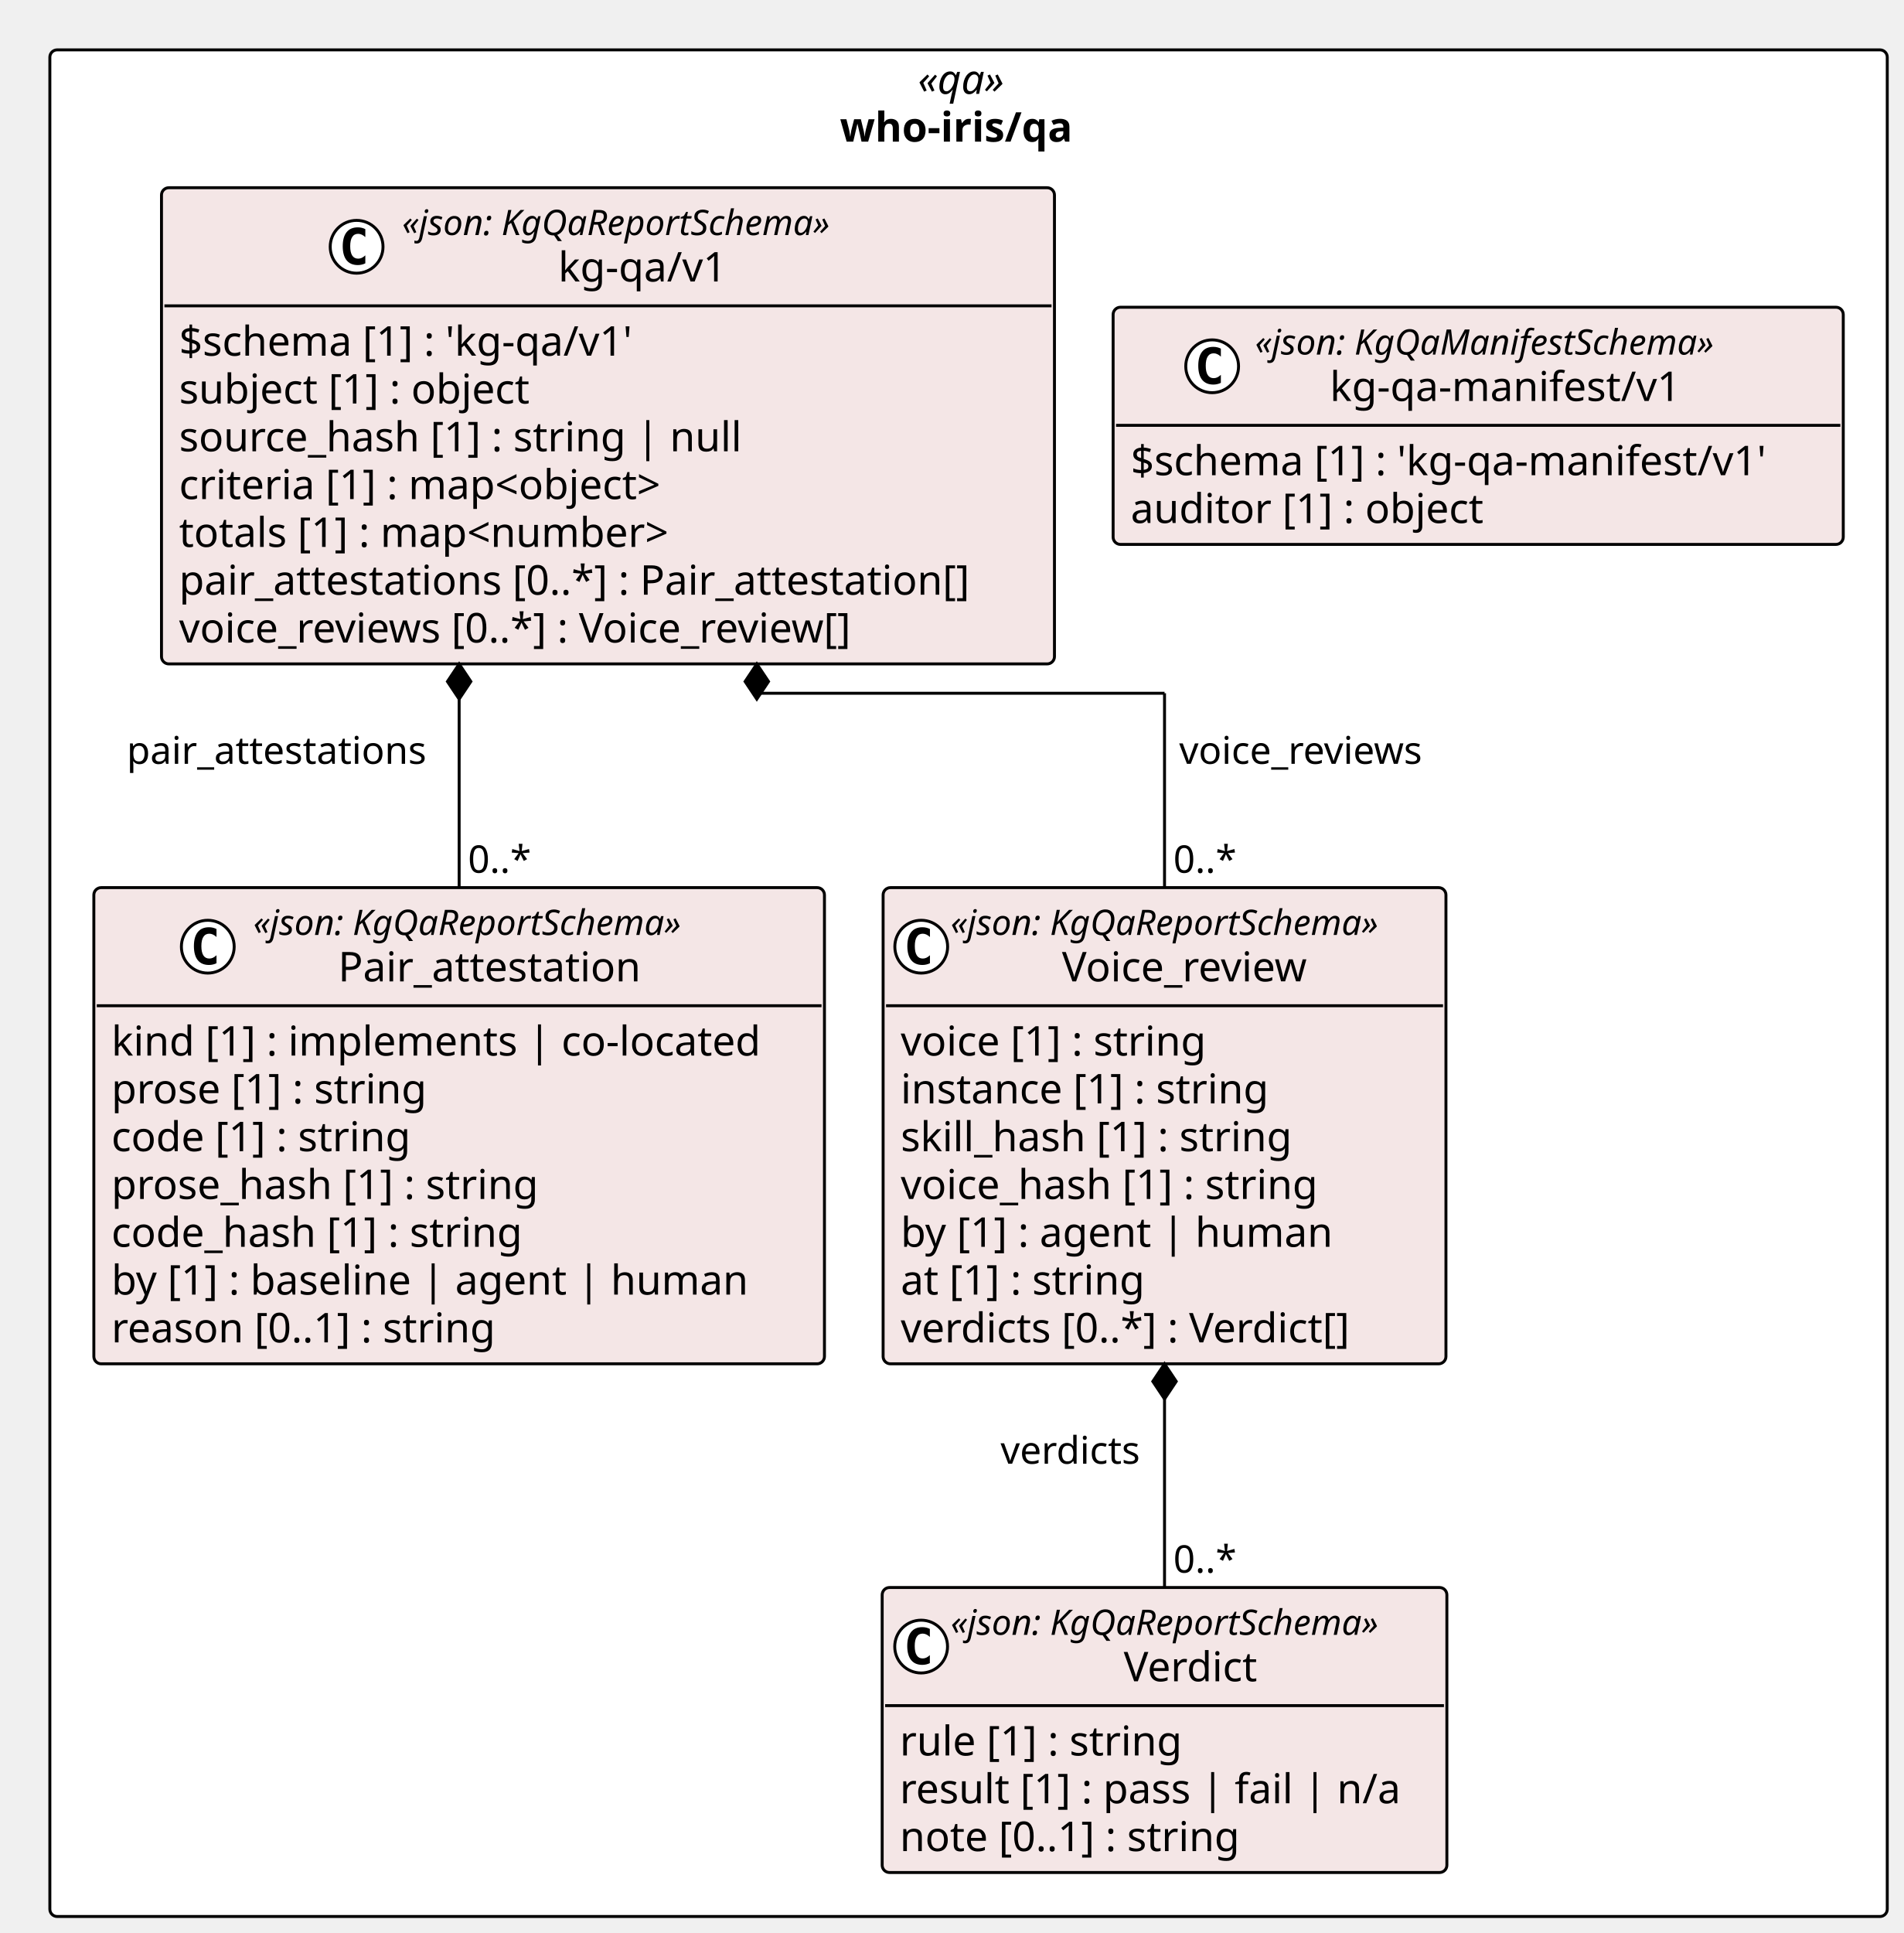
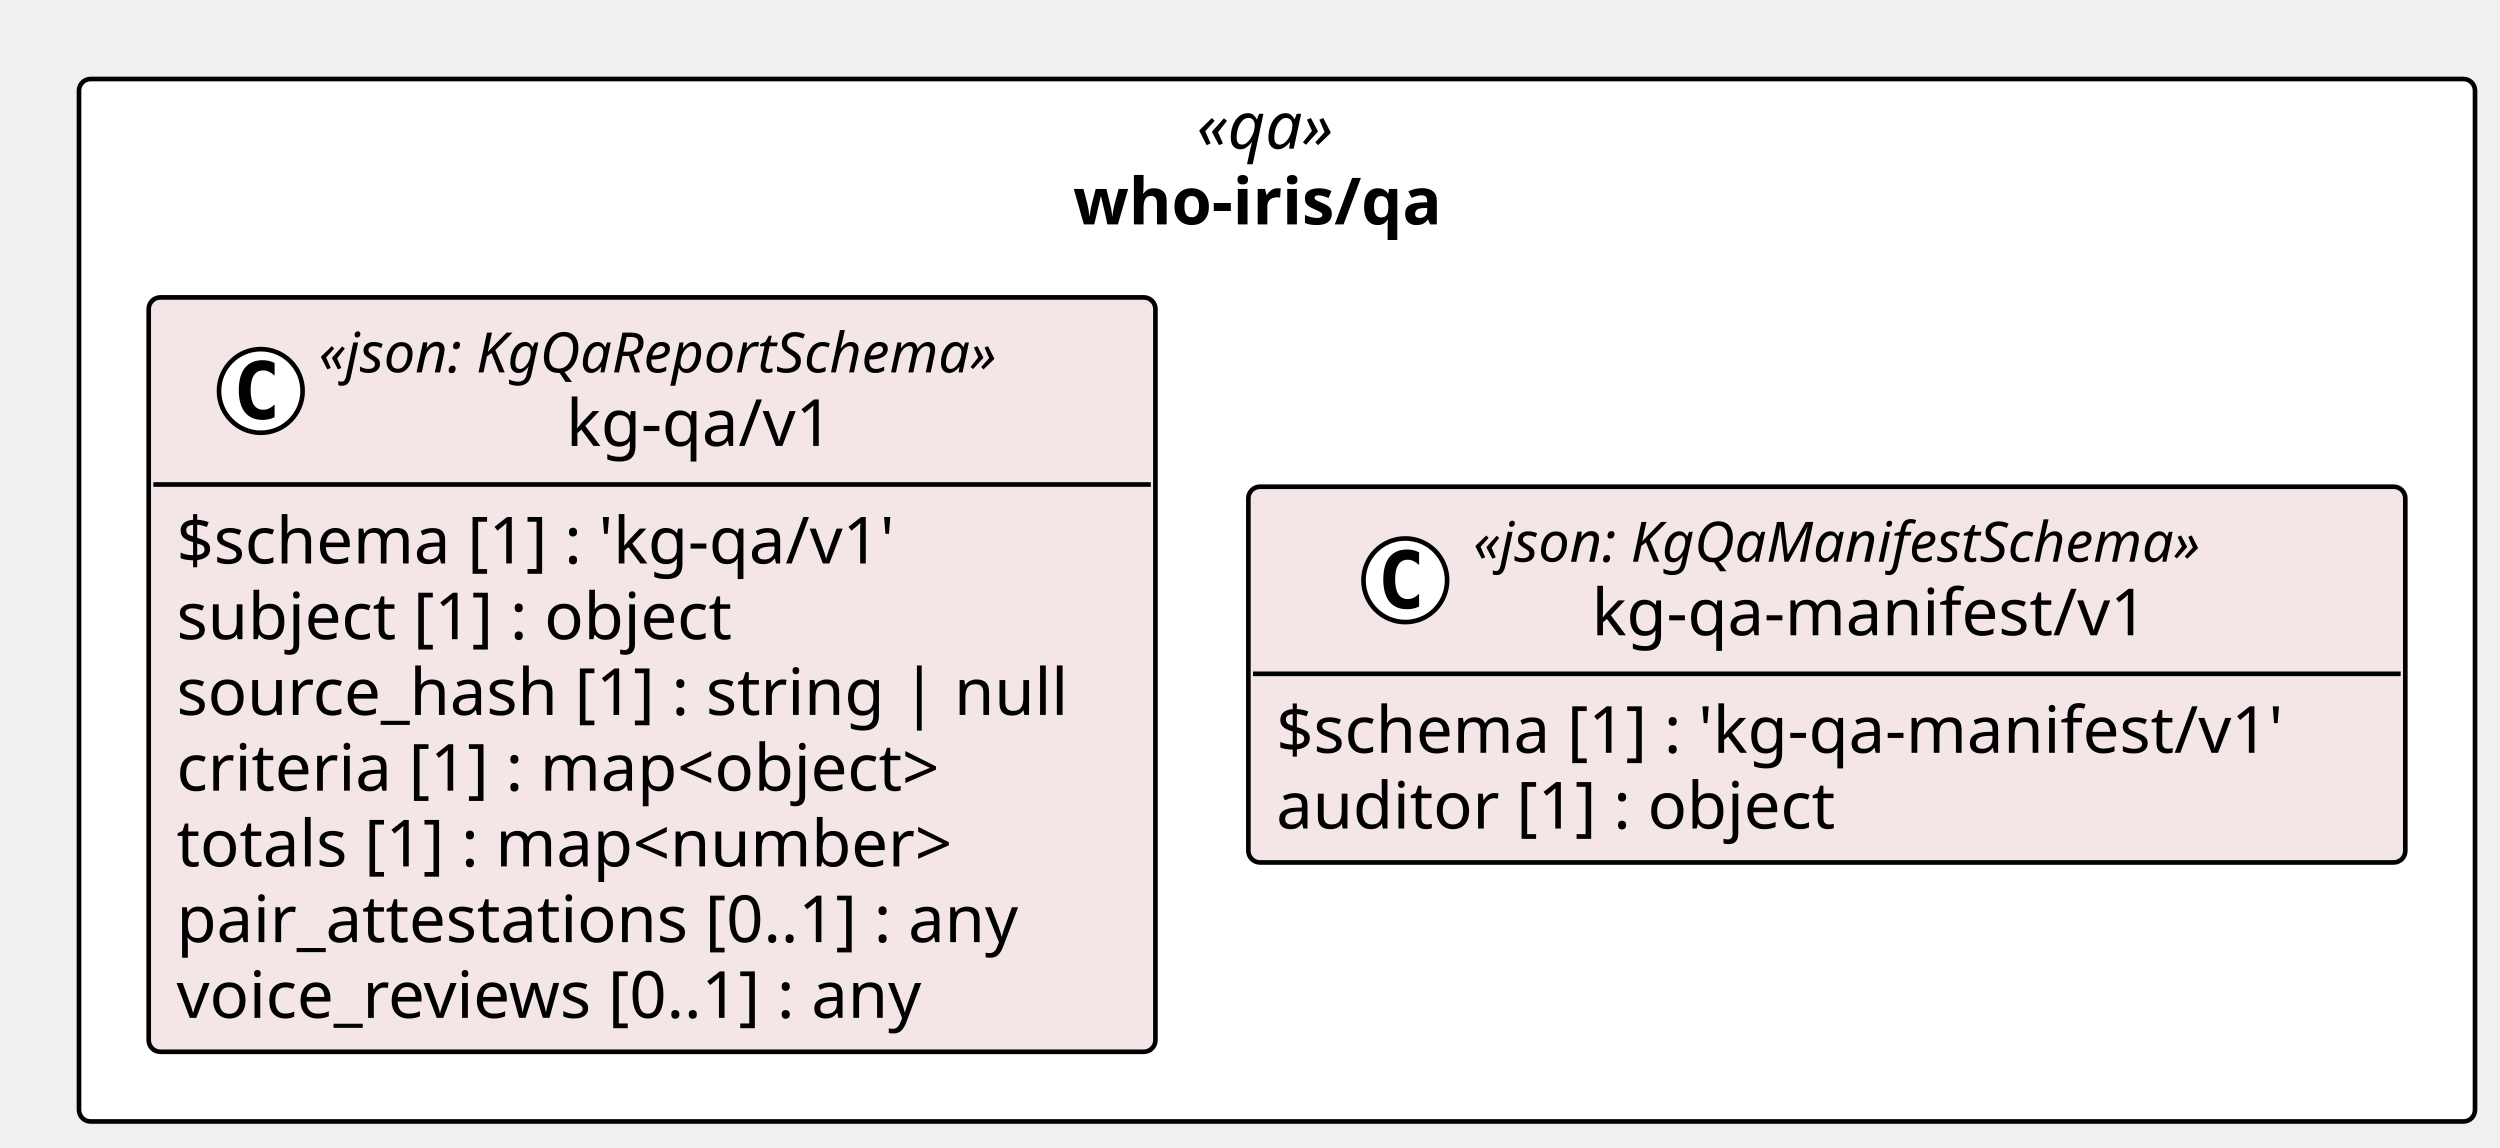
- <svg xmlns="http://www.w3.org/2000/svg" contentStyleType="text/css" height="659px" preserveAspectRatio="none" style="width:649px;height:659px;background:#FFFFFF;" version="1.1" viewBox="0 0 649 659" width="649px" zoomAndPan="magnify">
+ <svg xmlns="http://www.w3.org/2000/svg" contentStyleType="text/css" height="247px" preserveAspectRatio="none" style="width:538px;height:247px;background:#FFFFFF;" version="1.1" viewBox="0 0 538 247" width="538px" zoomAndPan="magnify">
  <defs />
  <g>
-     <rect fill="#FFFFFF" height="636.375" rx="2.5" ry="2.5" style="stroke:#000000;stroke-width:1.0;" width="626.538" x="17" y="17" />
-     <text fill="#000000" font-family="Verdana" font-size="14" font-style="italic" lengthAdjust="spacing" textLength="34.597" x="312.971" y="31.995">«qa»</text>
-     <text fill="#000000" font-family="Verdana" font-size="14" font-weight="bold" lengthAdjust="spacing" textLength="87.746" x="286.396" y="48.292">who-iris/qa</text>
-     <g id="elem_who_iris_qa_kg_qa_v1_Pair_attestation">
-       <rect codeLine="11" fill="#F4E6E6" height="162.344" id="who_iris_qa_kg_qa_v1_Pair_attestation" rx="2.5" ry="2.5" style="stroke:#000000;stroke-width:1.0;" width="249.132" x="32" y="302.609" />
-       <ellipse cx="70.854" cy="322.742" fill="#FFFFFF" rx="9" ry="9" style="stroke:#000000;stroke-width:1.0;" />
-       <path d="M73.823,328.383 Q73.245,328.68 72.604,328.82 Q71.963,328.977 71.26,328.977 Q68.76,328.977 67.432,327.336 Q66.12,325.68 66.12,322.555 Q66.12,319.43 67.432,317.773 Q68.76,316.117 71.26,316.117 Q71.963,316.117 72.604,316.273 Q73.26,316.43 73.823,316.727 L73.823,319.445 Q73.198,318.867 72.604,318.602 Q72.01,318.32 71.385,318.32 Q70.041,318.32 69.354,319.398 Q68.666,320.461 68.666,322.555 Q68.666,324.648 69.354,325.727 Q70.041,326.789 71.385,326.789 Q72.01,326.789 72.604,326.523 Q73.198,326.242 73.823,325.664 L73.823,328.383 Z " fill="#000000" />
-       <text fill="#000000" font-family="Verdana" font-size="12" font-style="italic" lengthAdjust="spacing" textLength="167.924" x="86.354" y="318.748">«json: KgQaReportSchema»</text>
-       <text fill="#000000" font-family="Verdana" font-size="14" lengthAdjust="spacing" textLength="110.018" x="115.307" y="334.573">Pair_attestation</text>
-       <line style="stroke:#000000;stroke-width:1.0;" x1="33" x2="280.132" y1="342.875" y2="342.875" />
-       <text fill="#000000" font-family="Verdana" font-size="14" lengthAdjust="spacing" textLength="237.132" x="38" y="359.87">kind [1] : implements | co-located</text>
-       <text fill="#000000" font-family="Verdana" font-size="14" lengthAdjust="spacing" textLength="117.202" x="38" y="376.167">prose [1] : string</text>
-       <text fill="#000000" font-family="Verdana" font-size="14" lengthAdjust="spacing" textLength="111.85" x="38" y="392.464">code [1] : string</text>
-       <text fill="#000000" font-family="Verdana" font-size="14" lengthAdjust="spacing" textLength="157.821" x="38" y="408.761">prose_hash [1] : string</text>
-       <text fill="#000000" font-family="Verdana" font-size="14" lengthAdjust="spacing" textLength="152.469" x="38" y="425.058">code_hash [1] : string</text>
-       <text fill="#000000" font-family="Verdana" font-size="14" lengthAdjust="spacing" textLength="230.221" x="38" y="441.354">by [1] : baseline | agent | human</text>
-       <text fill="#000000" font-family="Verdana" font-size="14" lengthAdjust="spacing" textLength="143.575" x="38" y="457.651">reason [0..1] : string</text>
-     </g>
-     <g id="elem_who_iris_qa_kg_qa_v1_Verdict">
-       <rect codeLine="20" fill="#F4E6E6" height="97.156" id="who_iris_qa_kg_qa_v1_Verdict" rx="2.5" ry="2.5" style="stroke:#000000;stroke-width:1.0;" width="192.558" x="300.815" y="541.219" />
-       <ellipse cx="314.1" cy="561.352" fill="#FFFFFF" rx="9" ry="9" style="stroke:#000000;stroke-width:1.0;" />
-       <path d="M317.069,566.992 Q316.491,567.289 315.85,567.43 Q315.209,567.586 314.506,567.586 Q312.006,567.586 310.678,565.945 Q309.366,564.289 309.366,561.164 Q309.366,558.039 310.678,556.383 Q312.006,554.727 314.506,554.727 Q315.209,554.727 315.85,554.883 Q316.506,555.039 317.069,555.336 L317.069,558.055 Q316.444,557.477 315.85,557.211 Q315.256,556.93 314.631,556.93 Q313.288,556.93 312.6,558.008 Q311.913,559.07 311.913,561.164 Q311.913,563.258 312.6,564.336 Q313.288,565.398 314.631,565.398 Q315.256,565.398 315.85,565.133 Q316.444,564.852 317.069,564.273 L317.069,566.992 Z " fill="#000000" />
-       <text fill="#000000" font-family="Verdana" font-size="12" font-style="italic" lengthAdjust="spacing" textLength="167.924" x="324.163" y="557.357">«json: KgQaReportSchema»</text>
-       <text fill="#000000" font-family="Verdana" font-size="14" lengthAdjust="spacing" textLength="49.909" x="383.171" y="573.183">Verdict</text>
-       <line style="stroke:#000000;stroke-width:1.0;" x1="301.815" x2="492.373" y1="581.484" y2="581.484" />
-       <text fill="#000000" font-family="Verdana" font-size="14" lengthAdjust="spacing" textLength="105.219" x="306.815" y="598.48">rule [1] : string</text>
-       <text fill="#000000" font-family="Verdana" font-size="14" lengthAdjust="spacing" textLength="180.558" x="306.815" y="614.776">result [1] : pass | fail | n/a</text>
-       <text fill="#000000" font-family="Verdana" font-size="14" lengthAdjust="spacing" textLength="127.436" x="306.815" y="631.073">note [0..1] : string</text>
-     </g>
-     <g id="elem_who_iris_qa_kg_qa_v1_Voice_review">
-       <rect codeLine="25" fill="#F4E6E6" height="162.344" id="who_iris_qa_kg_qa_v1_Voice_review" rx="2.5" ry="2.5" style="stroke:#000000;stroke-width:1.0;" width="191.924" x="301.132" y="302.609" />
-       <ellipse cx="314.132" cy="322.742" fill="#FFFFFF" rx="9" ry="9" style="stroke:#000000;stroke-width:1.0;" />
-       <path d="M317.101,328.383 Q316.522,328.68 315.882,328.82 Q315.241,328.977 314.538,328.977 Q312.038,328.977 310.71,327.336 Q309.397,325.68 309.397,322.555 Q309.397,319.43 310.71,317.773 Q312.038,316.117 314.538,316.117 Q315.241,316.117 315.882,316.273 Q316.538,316.43 317.101,316.727 L317.101,319.445 Q316.476,318.867 315.882,318.602 Q315.288,318.32 314.663,318.32 Q313.319,318.32 312.632,319.398 Q311.944,320.461 311.944,322.555 Q311.944,324.648 312.632,325.727 Q313.319,326.789 314.663,326.789 Q315.288,326.789 315.882,326.523 Q316.476,326.242 317.101,325.664 L317.101,328.383 Z " fill="#000000" />
-       <text fill="#000000" font-family="Verdana" font-size="12" font-style="italic" lengthAdjust="spacing" textLength="167.924" x="324.132" y="318.748">«json: KgQaReportSchema»</text>
-       <text fill="#000000" font-family="Verdana" font-size="14" lengthAdjust="spacing" textLength="91.95" x="362.119" y="334.573">Voice_review</text>
-       <line style="stroke:#000000;stroke-width:1.0;" x1="302.132" x2="492.056" y1="342.875" y2="342.875" />
-       <text fill="#000000" font-family="Verdana" font-size="14" lengthAdjust="spacing" textLength="115.138" x="307.132" y="359.87">voice [1] : string</text>
-       <text fill="#000000" font-family="Verdana" font-size="14" lengthAdjust="spacing" textLength="137.395" x="307.132" y="376.167">instance [1] : string</text>
-       <text fill="#000000" font-family="Verdana" font-size="14" lengthAdjust="spacing" textLength="145.776" x="307.132" y="392.464">skill_hash [1] : string</text>
-       <text fill="#000000" font-family="Verdana" font-size="14" lengthAdjust="spacing" textLength="155.757" x="307.132" y="408.761">voice_hash [1] : string</text>
-       <text fill="#000000" font-family="Verdana" font-size="14" lengthAdjust="spacing" textLength="157.965" x="307.132" y="425.058">by [1] : agent | human</text>
-       <text fill="#000000" font-family="Verdana" font-size="14" lengthAdjust="spacing" textLength="92.155" x="307.132" y="441.354">at [1] : string</text>
-       <text fill="#000000" font-family="Verdana" font-size="14" lengthAdjust="spacing" textLength="170.543" x="307.132" y="457.651">verdicts [0..*] : Verdict[]</text>
-     </g>
+     <rect fill="#FFFFFF" height="224.344" rx="2.5" ry="2.5" style="stroke:#000000;stroke-width:1.0;" width="515.622" x="17" y="17" />
+     <text fill="#000000" font-family="Verdana" font-size="14" font-style="italic" lengthAdjust="spacing" textLength="34.597" x="257.513" y="31.995">«qa»</text>
+     <text fill="#000000" font-family="Verdana" font-size="14" font-weight="bold" lengthAdjust="spacing" textLength="87.746" x="230.938" y="48.292">who-iris/qa</text>
    <g id="elem_who_iris_qa_kg_qa_v1_kg_qa_v1">
-       <rect codeLine="34" fill="#F4E6E6" height="162.344" id="who_iris_qa_kg_qa_v1_kg_qa_v1" rx="2.5" ry="2.5" style="stroke:#000000;stroke-width:1.0;" width="304.496" x="55.067" y="64" />
-       <ellipse cx="121.603" cy="84.133" fill="#FFFFFF" rx="9" ry="9" style="stroke:#000000;stroke-width:1.0;" />
-       <path d="M124.572,89.773 Q123.994,90.07 123.353,90.211 Q122.713,90.367 122.01,90.367 Q119.51,90.367 118.181,88.727 Q116.869,87.07 116.869,83.945 Q116.869,80.82 118.181,79.164 Q119.51,77.508 122.01,77.508 Q122.713,77.508 123.353,77.664 Q124.01,77.82 124.572,78.117 L124.572,80.836 Q123.947,80.258 123.353,79.992 Q122.76,79.711 122.135,79.711 Q120.791,79.711 120.103,80.789 Q119.416,81.852 119.416,83.945 Q119.416,86.039 120.103,87.117 Q120.791,88.18 122.135,88.18 Q122.76,88.18 123.353,87.914 Q123.947,87.633 124.572,87.055 L124.572,89.773 Z " fill="#000000" />
-       <text fill="#000000" font-family="Verdana" font-size="12" font-style="italic" lengthAdjust="spacing" textLength="167.924" x="137.103" y="80.139">«json: KgQaReportSchema»</text>
-       <text fill="#000000" font-family="Verdana" font-size="14" lengthAdjust="spacing" textLength="61.421" x="190.355" y="95.964">kg-qa/v1</text>
-       <line style="stroke:#000000;stroke-width:1.0;" x1="56.067" x2="358.563" y1="104.266" y2="104.266" />
-       <text fill="#000000" font-family="Verdana" font-size="14" lengthAdjust="spacing" textLength="170.618" x="61.067" y="121.261">$schema [1] : 'kg-qa/v1'</text>
-       <text fill="#000000" font-family="Verdana" font-size="14" lengthAdjust="spacing" textLength="131.783" x="61.067" y="137.558">subject [1] : object</text>
-       <text fill="#000000" font-family="Verdana" font-size="14" lengthAdjust="spacing" textLength="204.648" x="61.067" y="153.855">source_hash [1] : string | null</text>
-       <text fill="#000000" font-family="Verdana" font-size="14" lengthAdjust="spacing" textLength="185.274" x="61.067" y="170.151">criteria [1] : map&lt;object&gt;</text>
-       <text fill="#000000" font-family="Verdana" font-size="14" lengthAdjust="spacing" textLength="186.409" x="61.067" y="186.448">totals [1] : map&lt;number&gt;</text>
-       <text fill="#000000" font-family="Verdana" font-size="14" lengthAdjust="spacing" textLength="292.496" x="61.067" y="202.745">pair_attestations [0..*] : Pair_attestation[]</text>
-       <text fill="#000000" font-family="Verdana" font-size="14" lengthAdjust="spacing" textLength="254.625" x="61.067" y="219.042">voice_reviews [0..*] : Voice_review[]</text>
+       <rect codeLine="11" fill="#F4E6E6" height="162.344" id="who_iris_qa_kg_qa_v1_kg_qa_v1" rx="2.5" ry="2.5" style="stroke:#000000;stroke-width:1.0;" width="216.648" x="32" y="64" />
+       <ellipse cx="56.126" cy="84.133" fill="#FFFFFF" rx="9" ry="9" style="stroke:#000000;stroke-width:1.0;" />
+       <path d="M59.094,89.773 Q58.516,90.07 57.876,90.211 Q57.235,90.367 56.532,90.367 Q54.032,90.367 52.704,88.727 Q51.391,87.07 51.391,83.945 Q51.391,80.82 52.704,79.164 Q54.032,77.508 56.532,77.508 Q57.235,77.508 57.876,77.664 Q58.532,77.82 59.094,78.117 L59.094,80.836 Q58.469,80.258 57.876,79.992 Q57.282,79.711 56.657,79.711 Q55.313,79.711 54.626,80.789 Q53.938,81.852 53.938,83.945 Q53.938,86.039 54.626,87.117 Q55.313,88.18 56.657,88.18 Q57.282,88.18 57.876,87.914 Q58.469,87.633 59.094,87.055 L59.094,89.773 Z " fill="#000000" />
+       <text fill="#000000" font-family="Verdana" font-size="12" font-style="italic" lengthAdjust="spacing" textLength="167.924" x="68.598" y="80.139">«json: KgQaReportSchema»</text>
+       <text fill="#000000" font-family="Verdana" font-size="14" lengthAdjust="spacing" textLength="61.421" x="121.85" y="95.964">kg-qa/v1</text>
+       <line style="stroke:#000000;stroke-width:1.0;" x1="33" x2="247.648" y1="104.266" y2="104.266" />
+       <text fill="#000000" font-family="Verdana" font-size="14" lengthAdjust="spacing" textLength="170.618" x="38" y="121.261">$schema [1] : 'kg-qa/v1'</text>
+       <text fill="#000000" font-family="Verdana" font-size="14" lengthAdjust="spacing" textLength="131.783" x="38" y="137.558">subject [1] : object</text>
+       <text fill="#000000" font-family="Verdana" font-size="14" lengthAdjust="spacing" textLength="204.648" x="38" y="153.855">source_hash [1] : string | null</text>
+       <text fill="#000000" font-family="Verdana" font-size="14" lengthAdjust="spacing" textLength="185.274" x="38" y="170.151">criteria [1] : map&lt;object&gt;</text>
+       <text fill="#000000" font-family="Verdana" font-size="14" lengthAdjust="spacing" textLength="186.409" x="38" y="186.448">totals [1] : map&lt;number&gt;</text>
+       <text fill="#000000" font-family="Verdana" font-size="14" lengthAdjust="spacing" textLength="199.199" x="38" y="202.745">pair_attestations [0..1] : any</text>
+       <text fill="#000000" font-family="Verdana" font-size="14" lengthAdjust="spacing" textLength="179.395" x="38" y="219.042">voice_reviews [0..1] : any</text>
    </g>
    <g id="elem_who_iris_qa_kg_qa_manifest_v1_kg_qa_manifest_v1">
-       <rect codeLine="43" fill="#F4E6E6" height="80.859" id="who_iris_qa_kg_qa_manifest_v1_kg_qa_manifest_v1" rx="2.5" ry="2.5" style="stroke:#000000;stroke-width:1.0;" width="248.975" x="379.563" y="104.742" />
-       <ellipse cx="413.334" cy="124.875" fill="#FFFFFF" rx="9" ry="9" style="stroke:#000000;stroke-width:1.0;" />
-       <path d="M416.303,130.516 Q415.725,130.812 415.084,130.953 Q414.444,131.109 413.741,131.109 Q411.241,131.109 409.913,129.469 Q408.6,127.812 408.6,124.688 Q408.6,121.562 409.913,119.906 Q411.241,118.25 413.741,118.25 Q414.444,118.25 415.084,118.406 Q415.741,118.562 416.303,118.859 L416.303,121.578 Q415.678,121 415.084,120.734 Q414.491,120.453 413.866,120.453 Q412.522,120.453 411.834,121.531 Q411.147,122.594 411.147,124.688 Q411.147,126.781 411.834,127.859 Q412.522,128.922 413.866,128.922 Q414.491,128.922 415.084,128.656 Q415.678,128.375 416.303,127.797 L416.303,130.516 Z " fill="#000000" />
-       <text fill="#000000" font-family="Verdana" font-size="12" font-style="italic" lengthAdjust="spacing" textLength="178.816" x="427.95" y="120.881">«json: KgQaManifestSchema»</text>
-       <text fill="#000000" font-family="Verdana" font-size="14" lengthAdjust="spacing" textLength="127.777" x="453.47" y="136.706">kg-qa-manifest/v1</text>
-       <line style="stroke:#000000;stroke-width:1.0;" x1="380.563" x2="627.538" y1="145.008" y2="145.008" />
-       <text fill="#000000" font-family="Verdana" font-size="14" lengthAdjust="spacing" textLength="236.975" x="385.563" y="162.003">$schema [1] : 'kg-qa-manifest/v1'</text>
-       <text fill="#000000" font-family="Verdana" font-size="14" lengthAdjust="spacing" textLength="131.079" x="385.563" y="178.3">auditor [1] : object</text>
+       <rect codeLine="20" fill="#F4E6E6" height="80.859" id="who_iris_qa_kg_qa_manifest_v1_kg_qa_manifest_v1" rx="2.5" ry="2.5" style="stroke:#000000;stroke-width:1.0;" width="248.975" x="268.647" y="104.742" />
+       <ellipse cx="302.419" cy="124.875" fill="#FFFFFF" rx="9" ry="9" style="stroke:#000000;stroke-width:1.0;" />
+       <path d="M305.387,130.516 Q304.809,130.812 304.169,130.953 Q303.528,131.109 302.825,131.109 Q300.325,131.109 298.997,129.469 Q297.684,127.812 297.684,124.688 Q297.684,121.562 298.997,119.906 Q300.325,118.25 302.825,118.25 Q303.528,118.25 304.169,118.406 Q304.825,118.562 305.387,118.859 L305.387,121.578 Q304.762,121 304.169,120.734 Q303.575,120.453 302.95,120.453 Q301.606,120.453 300.919,121.531 Q300.231,122.594 300.231,124.688 Q300.231,126.781 300.919,127.859 Q301.606,128.922 302.95,128.922 Q303.575,128.922 304.169,128.656 Q304.762,128.375 305.387,127.797 L305.387,130.516 Z " fill="#000000" />
+       <text fill="#000000" font-family="Verdana" font-size="12" font-style="italic" lengthAdjust="spacing" textLength="178.816" x="317.034" y="120.881">«json: KgQaManifestSchema»</text>
+       <text fill="#000000" font-family="Verdana" font-size="14" lengthAdjust="spacing" textLength="127.777" x="342.554" y="136.706">kg-qa-manifest/v1</text>
+       <line style="stroke:#000000;stroke-width:1.0;" x1="269.647" x2="516.622" y1="145.008" y2="145.008" />
+       <text fill="#000000" font-family="Verdana" font-size="14" lengthAdjust="spacing" textLength="236.975" x="274.647" y="162.003">$schema [1] : 'kg-qa-manifest/v1'</text>
+       <text fill="#000000" font-family="Verdana" font-size="14" lengthAdjust="spacing" textLength="131.079" x="274.647" y="178.3">auditor [1] : object</text>
    </g>
-     <line style="stroke:#000000;stroke-width:1.0;" x1="156.566" x2="156.566" y1="226.344" y2="302.609" />
-     <polygon fill="#000000" points="156.566,226.344,152.566,232.344,156.566,238.344,160.566,232.344,156.566,226.344" style="stroke:#000000;stroke-width:1.0;" />
-     <text fill="#000000" font-family="Verdana" font-size="13" lengthAdjust="spacing" textLength="109.345" x="43.221" y="260.411">pair_attestations</text>
-     <text fill="#000000" font-family="Verdana" font-size="13" lengthAdjust="spacing" textLength="23.036" x="159.566" y="297.543">0..*</text>
-     <line style="stroke:#000000;stroke-width:1.0;" x1="397.094" x2="397.094" y1="464.953" y2="541.219" />
-     <polygon fill="#000000" points="397.094,464.953,393.094,470.953,397.094,476.953,401.094,470.953,397.094,464.953" style="stroke:#000000;stroke-width:1.0;" />
-     <text fill="#000000" font-family="Verdana" font-size="13" lengthAdjust="spacing" textLength="51.917" x="341.176" y="499.02">verdicts</text>
-     <text fill="#000000" font-family="Verdana" font-size="13" lengthAdjust="spacing" textLength="23.036" x="400.094" y="536.153">0..*</text>
-     <line style="stroke:#000000;stroke-width:1.0;" x1="258.065" x2="258.065" y1="226.344" y2="236.344" />
-     <line style="stroke:#000000;stroke-width:1.0;" x1="258.065" x2="397.094" y1="236.344" y2="236.344" />
-     <line style="stroke:#000000;stroke-width:1.0;" x1="397.094" x2="397.094" y1="236.344" y2="302.609" />
-     <polygon fill="#000000" points="258.065,226.344,254.065,232.344,258.065,238.344,262.065,232.344,258.065,226.344" style="stroke:#000000;stroke-width:1.0;" />
-     <text fill="#000000" font-family="Verdana" font-size="13" lengthAdjust="spacing" textLength="90.956" x="402.094" y="260.411">voice_reviews</text>
-     <text fill="#000000" font-family="Verdana" font-size="13" lengthAdjust="spacing" textLength="23.036" x="400.094" y="297.543">0..*</text>
  </g>
</svg>
